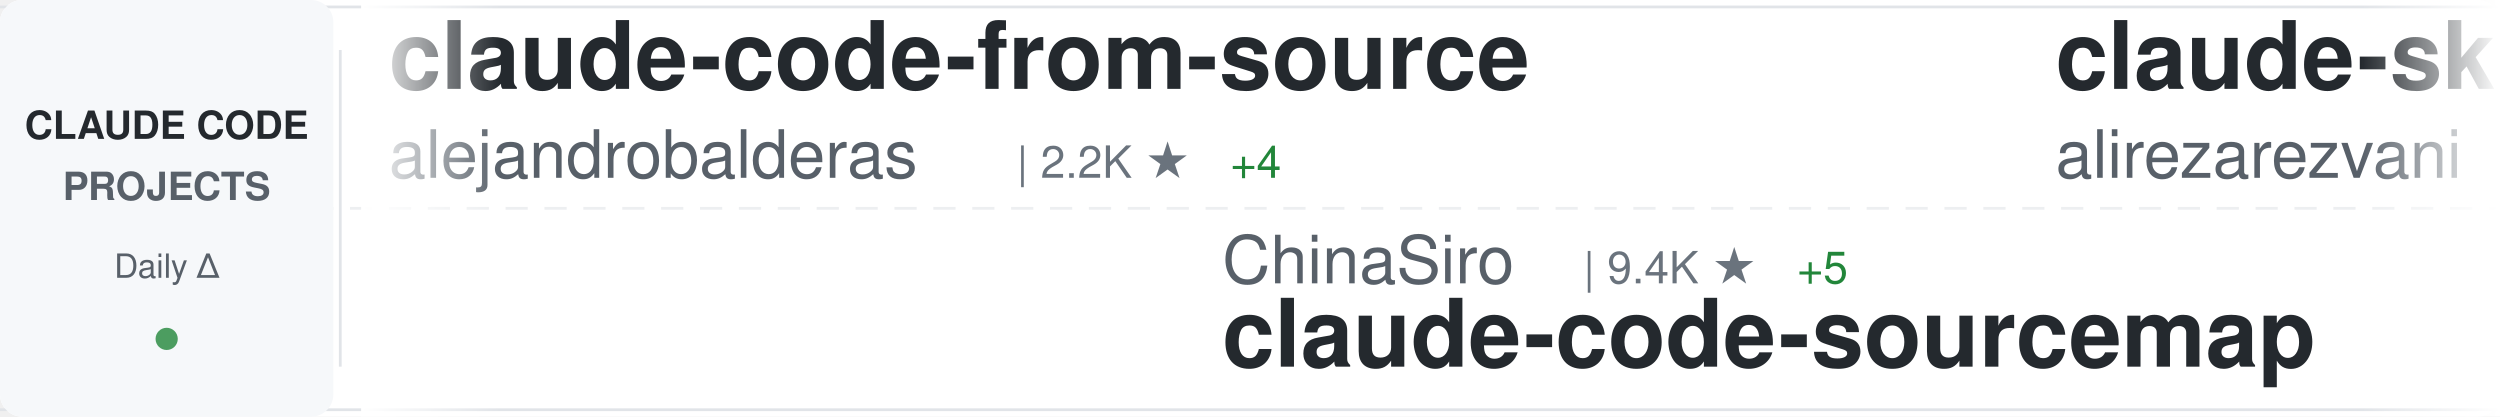
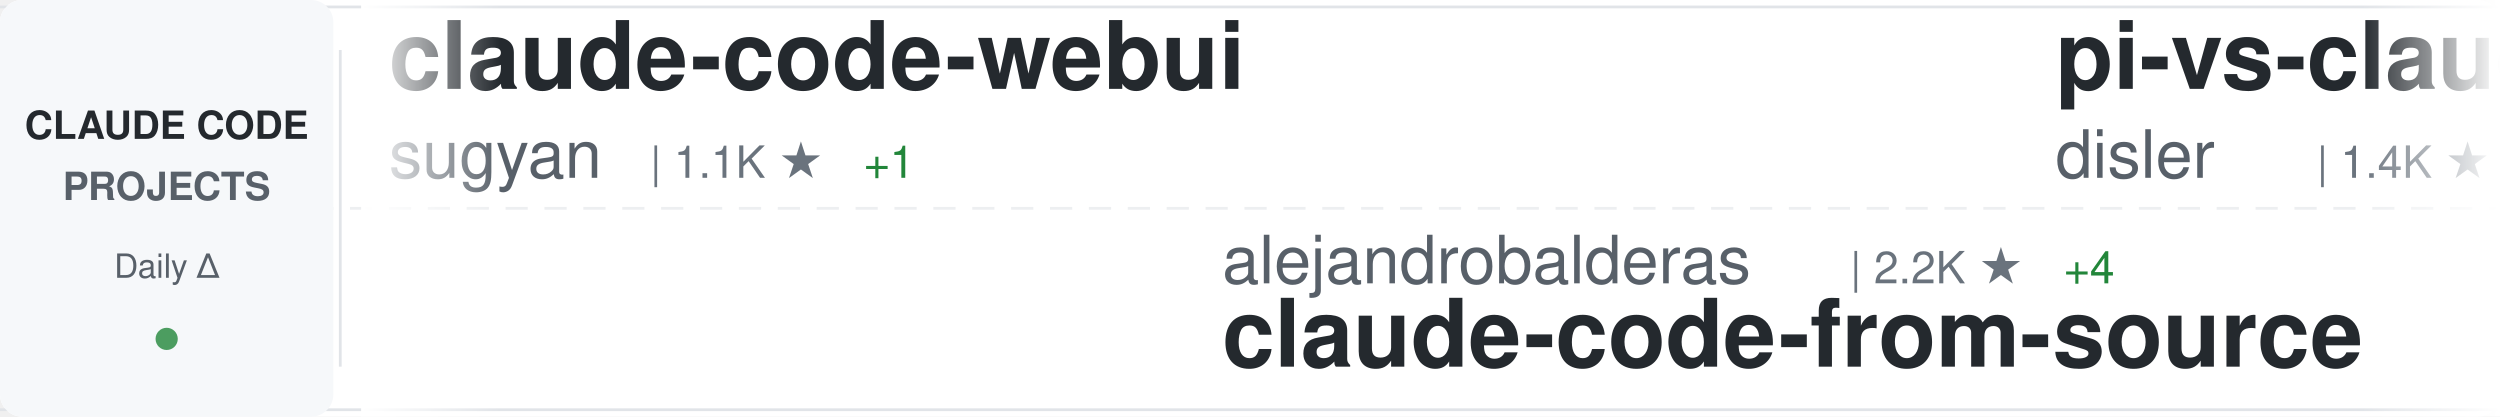
<svg xmlns="http://www.w3.org/2000/svg" width="900" height="150">
  <defs>
    <linearGradient id="awesomeLeftFade" x1="0%" y1="0%" x2="100%" y2="0%">
      <stop offset="0%" style="stop-color:#ffffff;stop-opacity:1" />
      <stop offset="100%" style="stop-color:#ffffff;stop-opacity:0" />
    </linearGradient>
    <linearGradient id="awesomeRightFade" x1="0%" y1="0%" x2="100%" y2="0%">
      <stop offset="0%" style="stop-color:#ffffff;stop-opacity:0" />
      <stop offset="100%" style="stop-color:#ffffff;stop-opacity:1" />
    </linearGradient>
  </defs>
  <rect width="900" height="150" fill="#ffffff" rx="8" />
  <rect x="0" y="2" width="900" height="1" fill="#e1e4e8" />
  <rect x="0" y="147" width="900" height="1" fill="#e1e4e8" />
  <line x1="0" y1="75" x2="900" y2="75" stroke="#e1e4e8" stroke-width="1" stroke-dasharray="8 6" opacity="0.6" />
  <rect x="0" y="0" width="120" height="150" fill="#f6f8fa" rx="8" />
  <text x="60" y="50" font-family="-apple-system, BlinkMacSystemFont, 'Segoe UI', Helvetica, Arial, sans-serif" font-size="14" font-weight="600" fill="#24292e" text-anchor="middle">CLAUDE CODE</text>
  <text x="60" y="72" font-family="-apple-system, BlinkMacSystemFont, 'Segoe UI', Helvetica, Arial, sans-serif" font-size="14" font-weight="600" fill="#586069" text-anchor="middle">PROJECTS</text>
  <text x="60" y="100" font-family="-apple-system, BlinkMacSystemFont, 'Segoe UI', Helvetica, Arial, sans-serif" font-size="12" font-weight="500" fill="#586069" text-anchor="middle">Daily Δ</text>
  <circle cx="60" cy="122" r="4" fill="#22863a" opacity="0.8" />
  <rect x="122" y="18" width="1" height="114" fill="#e1e4e8" />
  <clipPath id="awesomeTickerClip">
    <rect x="130" y="0" width="770" height="150" />
  </clipPath>
  <g clip-path="url(#awesomeTickerClip)">
    <g id="awesomeTickerItems">
      <animateTransform attributeName="transform" attributeType="XML" type="translate" from="0 0" to="-3000 0" dur="54s" repeatCount="indefinite" />
      <g transform="translate(0, 0)">
-         <text x="140" y="32" font-family="-apple-system, BlinkMacSystemFont, 'Segoe UI', Helvetica, Arial, sans-serif" font-size="34" font-weight="600" fill="#24292e">claude-code-from-source</text>
-         <text x="140" y="64" font-family="-apple-system, BlinkMacSystemFont, 'Segoe UI', Helvetica, Arial, sans-serif" font-size="24" font-weight="400" fill="#586069">alejandrobalderas</text>
-         <text x="366" y="64" font-family="-apple-system, BlinkMacSystemFont, 'Segoe UI', Helvetica, Arial, sans-serif" font-size="16" font-weight="500" fill="#6a737d">| 2.2K ★</text>
-         <text x="443" y="64" font-family="-apple-system, BlinkMacSystemFont, 'Segoe UI', Helvetica, Arial, sans-serif" font-size="16" font-weight="500" fill="#22863a"> +4</text>
+         <text x="140" y="32" font-family="-apple-system, BlinkMacSystemFont, 'Segoe UI', Helvetica, Arial, sans-serif" font-size="34" font-weight="600" fill="#24292e">claude-code-webui</text>
+         <text x="140" y="64" font-family="-apple-system, BlinkMacSystemFont, 'Segoe UI', Helvetica, Arial, sans-serif" font-size="24" font-weight="400" fill="#586069">sugyan</text>
+         <text x="234" y="64" font-family="-apple-system, BlinkMacSystemFont, 'Segoe UI', Helvetica, Arial, sans-serif" font-size="16" font-weight="500" fill="#6a737d">| 1.1K ★</text>
+         <text x="311" y="64" font-family="-apple-system, BlinkMacSystemFont, 'Segoe UI', Helvetica, Arial, sans-serif" font-size="16" font-weight="500" fill="#22863a"> +1</text>
      </g>
      <g transform="translate(300, 0)">
-         <text x="140" y="102" font-family="-apple-system, BlinkMacSystemFont, 'Segoe UI', Helvetica, Arial, sans-serif" font-size="24" font-weight="400" fill="#586069">ChinaSiro</text>
-         <text x="270" y="102" font-family="-apple-system, BlinkMacSystemFont, 'Segoe UI', Helvetica, Arial, sans-serif" font-size="16" font-weight="500" fill="#6a737d">| 9.4K ★</text>
-         <text x="347" y="102" font-family="-apple-system, BlinkMacSystemFont, 'Segoe UI', Helvetica, Arial, sans-serif" font-size="16" font-weight="500" fill="#22863a"> +5</text>
-         <text x="140" y="132" font-family="-apple-system, BlinkMacSystemFont, 'Segoe UI', Helvetica, Arial, sans-serif" font-size="34" font-weight="600" fill="#24292e">claude-code-sourcemap</text>
+         <text x="140" y="102" font-family="-apple-system, BlinkMacSystemFont, 'Segoe UI', Helvetica, Arial, sans-serif" font-size="24" font-weight="400" fill="#586069">alejandrobalderas</text>
+         <text x="366" y="102" font-family="-apple-system, BlinkMacSystemFont, 'Segoe UI', Helvetica, Arial, sans-serif" font-size="16" font-weight="500" fill="#6a737d">| 2.2K ★</text>
+         <text x="443" y="102" font-family="-apple-system, BlinkMacSystemFont, 'Segoe UI', Helvetica, Arial, sans-serif" font-size="16" font-weight="500" fill="#22863a"> +4</text>
+         <text x="140" y="132" font-family="-apple-system, BlinkMacSystemFont, 'Segoe UI', Helvetica, Arial, sans-serif" font-size="34" font-weight="600" fill="#24292e">claude-code-from-source</text>
      </g>
      <g transform="translate(600, 0)">
+         <text x="140" y="32" font-family="-apple-system, BlinkMacSystemFont, 'Segoe UI', Helvetica, Arial, sans-serif" font-size="34" font-weight="600" fill="#24292e">pi-vs-claude-code</text>
+         <text x="140" y="64" font-family="-apple-system, BlinkMacSystemFont, 'Segoe UI', Helvetica, Arial, sans-serif" font-size="24" font-weight="400" fill="#586069">disler</text>
+         <text x="234" y="64" font-family="-apple-system, BlinkMacSystemFont, 'Segoe UI', Helvetica, Arial, sans-serif" font-size="16" font-weight="500" fill="#6a737d">| 1.4K ★</text>
+         <text x="311" y="64" font-family="-apple-system, BlinkMacSystemFont, 'Segoe UI', Helvetica, Arial, sans-serif" font-size="16" font-weight="500" fill="#22863a"> +4</text>
+       </g>
+       <g transform="translate(900, 0)">
+         <text x="140" y="102" font-family="-apple-system, BlinkMacSystemFont, 'Segoe UI', Helvetica, Arial, sans-serif" font-size="24" font-weight="400" fill="#586069">Njengah</text>
+         <text x="246" y="102" font-family="-apple-system, BlinkMacSystemFont, 'Segoe UI', Helvetica, Arial, sans-serif" font-size="16" font-weight="500" fill="#6a737d">| 1.8K ★</text>
+         <text x="323" y="102" font-family="-apple-system, BlinkMacSystemFont, 'Segoe UI', Helvetica, Arial, sans-serif" font-size="16" font-weight="500" fill="#22863a"> +5</text>
+         <text x="140" y="132" font-family="-apple-system, BlinkMacSystemFont, 'Segoe UI', Helvetica, Arial, sans-serif" font-size="34" font-weight="600" fill="#24292e">claude-code-cheat-sheet</text>
+       </g>
+       <g transform="translate(1200, 0)">
+         <text x="140" y="32" font-family="-apple-system, BlinkMacSystemFont, 'Segoe UI', Helvetica, Arial, sans-serif" font-size="34" font-weight="600" fill="#24292e">claude-code-base-action</text>
+         <text x="140" y="64" font-family="-apple-system, BlinkMacSystemFont, 'Segoe UI', Helvetica, Arial, sans-serif" font-size="24" font-weight="400" fill="#586069">anthropics</text>
+         <text x="282" y="64" font-family="-apple-system, BlinkMacSystemFont, 'Segoe UI', Helvetica, Arial, sans-serif" font-size="16" font-weight="500" fill="#6a737d">| 874 ★</text>
+         <text x="350" y="64" font-family="-apple-system, BlinkMacSystemFont, 'Segoe UI', Helvetica, Arial, sans-serif" font-size="16" font-weight="500" fill="#22863a"> +3</text>
+       </g>
+       <g transform="translate(1500, 0)">
+         <text x="140" y="102" font-family="-apple-system, BlinkMacSystemFont, 'Segoe UI', Helvetica, Arial, sans-serif" font-size="24" font-weight="400" fill="#586069">oboard</text>
+         <text x="234" y="102" font-family="-apple-system, BlinkMacSystemFont, 'Segoe UI', Helvetica, Arial, sans-serif" font-size="16" font-weight="500" fill="#6a737d">| 3.2K ★</text>
+         <text x="140" y="132" font-family="-apple-system, BlinkMacSystemFont, 'Segoe UI', Helvetica, Arial, sans-serif" font-size="34" font-weight="600" fill="#24292e">claude-code-rev</text>
+       </g>
+       <g transform="translate(1800, 0)">
        <text x="140" y="32" font-family="-apple-system, BlinkMacSystemFont, 'Segoe UI', Helvetica, Arial, sans-serif" font-size="34" font-weight="600" fill="#24292e">claude-skills</text>
        <text x="140" y="64" font-family="-apple-system, BlinkMacSystemFont, 'Segoe UI', Helvetica, Arial, sans-serif" font-size="24" font-weight="400" fill="#586069">alirezarezvani</text>
        <text x="330" y="64" font-family="-apple-system, BlinkMacSystemFont, 'Segoe UI', Helvetica, Arial, sans-serif" font-size="16" font-weight="500" fill="#6a737d">| 18.0K ★</text>
-         <text x="416" y="64" font-family="-apple-system, BlinkMacSystemFont, 'Segoe UI', Helvetica, Arial, sans-serif" font-size="16" font-weight="500" fill="#22863a"> +77</text>
-       </g>
-       <g transform="translate(900, 0)">
-         <text x="140" y="102" font-family="-apple-system, BlinkMacSystemFont, 'Segoe UI', Helvetica, Arial, sans-serif" font-size="24" font-weight="400" fill="#586069">anthropics</text>
-         <text x="282" y="102" font-family="-apple-system, BlinkMacSystemFont, 'Segoe UI', Helvetica, Arial, sans-serif" font-size="16" font-weight="500" fill="#6a737d">| 5.2K ★</text>
-         <text x="359" y="102" font-family="-apple-system, BlinkMacSystemFont, 'Segoe UI', Helvetica, Arial, sans-serif" font-size="16" font-weight="500" fill="#22863a"> +21</text>
-         <text x="140" y="132" font-family="-apple-system, BlinkMacSystemFont, 'Segoe UI', Helvetica, Arial, sans-serif" font-size="34" font-weight="600" fill="#24292e">claude-code-security-rev...</text>
-       </g>
-       <g transform="translate(1200, 0)">
-         <text x="140" y="32" font-family="-apple-system, BlinkMacSystemFont, 'Segoe UI', Helvetica, Arial, sans-serif" font-size="34" font-weight="600" fill="#24292e">my-claude-code-setup</text>
-         <text x="140" y="64" font-family="-apple-system, BlinkMacSystemFont, 'Segoe UI', Helvetica, Arial, sans-serif" font-size="24" font-weight="400" fill="#586069">centminmod</text>
-         <text x="282" y="64" font-family="-apple-system, BlinkMacSystemFont, 'Segoe UI', Helvetica, Arial, sans-serif" font-size="16" font-weight="500" fill="#6a737d">| 2.4K ★</text>
-         <text x="359" y="64" font-family="-apple-system, BlinkMacSystemFont, 'Segoe UI', Helvetica, Arial, sans-serif" font-size="16" font-weight="500" fill="#22863a"> +2</text>
-       </g>
-       <g transform="translate(1500, 0)">
-         <text x="140" y="102" font-family="-apple-system, BlinkMacSystemFont, 'Segoe UI', Helvetica, Arial, sans-serif" font-size="24" font-weight="400" fill="#586069">feiskyer</text>
-         <text x="258" y="102" font-family="-apple-system, BlinkMacSystemFont, 'Segoe UI', Helvetica, Arial, sans-serif" font-size="16" font-weight="500" fill="#6a737d">| 1.6K ★</text>
-         <text x="335" y="102" font-family="-apple-system, BlinkMacSystemFont, 'Segoe UI', Helvetica, Arial, sans-serif" font-size="16" font-weight="500" fill="#22863a"> +1</text>
-         <text x="140" y="132" font-family="-apple-system, BlinkMacSystemFont, 'Segoe UI', Helvetica, Arial, sans-serif" font-size="34" font-weight="600" fill="#24292e">claude-code-settings</text>
-       </g>
-       <g transform="translate(1800, 0)">
-         <text x="140" y="32" font-family="-apple-system, BlinkMacSystemFont, 'Segoe UI', Helvetica, Arial, sans-serif" font-size="34" font-weight="600" fill="#24292e">claude-code-source</text>
-         <text x="140" y="64" font-family="-apple-system, BlinkMacSystemFont, 'Segoe UI', Helvetica, Arial, sans-serif" font-size="24" font-weight="400" fill="#586069">JrCx7scC</text>
-         <text x="258" y="64" font-family="-apple-system, BlinkMacSystemFont, 'Segoe UI', Helvetica, Arial, sans-serif" font-size="16" font-weight="500" fill="#6a737d">| 370 ★</text>
+         <text x="416" y="64" font-family="-apple-system, BlinkMacSystemFont, 'Segoe UI', Helvetica, Arial, sans-serif" font-size="16" font-weight="500" fill="#22863a"> +79</text>
      </g>
      <g transform="translate(2100, 0)">
-         <text x="140" y="102" font-family="-apple-system, BlinkMacSystemFont, 'Segoe UI', Helvetica, Arial, sans-serif" font-size="24" font-weight="400" fill="#586069">RichardAtCT</text>
-         <text x="294" y="102" font-family="-apple-system, BlinkMacSystemFont, 'Segoe UI', Helvetica, Arial, sans-serif" font-size="16" font-weight="500" fill="#6a737d">| 2.7K ★</text>
-         <text x="371" y="102" font-family="-apple-system, BlinkMacSystemFont, 'Segoe UI', Helvetica, Arial, sans-serif" font-size="16" font-weight="500" fill="#22863a"> +1</text>
-         <text x="140" y="132" font-family="-apple-system, BlinkMacSystemFont, 'Segoe UI', Helvetica, Arial, sans-serif" font-size="34" font-weight="600" fill="#24292e">claude-code-telegram</text>
+         <text x="140" y="102" font-family="-apple-system, BlinkMacSystemFont, 'Segoe UI', Helvetica, Arial, sans-serif" font-size="24" font-weight="400" fill="#586069">ykdojo</text>
+         <text x="234" y="102" font-family="-apple-system, BlinkMacSystemFont, 'Segoe UI', Helvetica, Arial, sans-serif" font-size="16" font-weight="500" fill="#6a737d">| 8.7K ★</text>
+         <text x="311" y="102" font-family="-apple-system, BlinkMacSystemFont, 'Segoe UI', Helvetica, Arial, sans-serif" font-size="16" font-weight="500" fill="#22863a"> +8</text>
+         <text x="140" y="132" font-family="-apple-system, BlinkMacSystemFont, 'Segoe UI', Helvetica, Arial, sans-serif" font-size="34" font-weight="600" fill="#24292e">claude-code-tips</text>
      </g>
      <g transform="translate(2400, 0)">
-         <text x="140" y="32" font-family="-apple-system, BlinkMacSystemFont, 'Segoe UI', Helvetica, Arial, sans-serif" font-size="34" font-weight="600" fill="#24292e">Open-ClaudeCode</text>
-         <text x="140" y="64" font-family="-apple-system, BlinkMacSystemFont, 'Segoe UI', Helvetica, Arial, sans-serif" font-size="24" font-weight="400" fill="#586069">LING71671</text>
-         <text x="270" y="64" font-family="-apple-system, BlinkMacSystemFont, 'Segoe UI', Helvetica, Arial, sans-serif" font-size="16" font-weight="500" fill="#6a737d">| 885 ★</text>
-         <text x="338" y="64" font-family="-apple-system, BlinkMacSystemFont, 'Segoe UI', Helvetica, Arial, sans-serif" font-size="16" font-weight="500" fill="#22863a"> +2</text>
+         <text x="140" y="32" font-family="-apple-system, BlinkMacSystemFont, 'Segoe UI', Helvetica, Arial, sans-serif" font-size="34" font-weight="600" fill="#24292e">claude-code-telegram</text>
+         <text x="140" y="64" font-family="-apple-system, BlinkMacSystemFont, 'Segoe UI', Helvetica, Arial, sans-serif" font-size="24" font-weight="400" fill="#586069">RichardAtCT</text>
+         <text x="294" y="64" font-family="-apple-system, BlinkMacSystemFont, 'Segoe UI', Helvetica, Arial, sans-serif" font-size="16" font-weight="500" fill="#6a737d">| 2.7K ★</text>
+         <text x="371" y="64" font-family="-apple-system, BlinkMacSystemFont, 'Segoe UI', Helvetica, Arial, sans-serif" font-size="16" font-weight="500" fill="#22863a"> +1</text>
      </g>
      <g transform="translate(2700, 0)">
-         <text x="140" y="102" font-family="-apple-system, BlinkMacSystemFont, 'Segoe UI', Helvetica, Arial, sans-serif" font-size="24" font-weight="400" fill="#586069">huangjia2019</text>
-         <text x="306" y="102" font-family="-apple-system, BlinkMacSystemFont, 'Segoe UI', Helvetica, Arial, sans-serif" font-size="16" font-weight="500" fill="#6a737d">| 831 ★</text>
-         <text x="374" y="102" font-family="-apple-system, BlinkMacSystemFont, 'Segoe UI', Helvetica, Arial, sans-serif" font-size="16" font-weight="500" fill="#22863a"> +2</text>
-         <text x="140" y="132" font-family="-apple-system, BlinkMacSystemFont, 'Segoe UI', Helvetica, Arial, sans-serif" font-size="34" font-weight="600" fill="#24292e">claude-code-engineering</text>
+         <text x="140" y="102" font-family="-apple-system, BlinkMacSystemFont, 'Segoe UI', Helvetica, Arial, sans-serif" font-size="24" font-weight="400" fill="#586069">zebbern</text>
+         <text x="246" y="102" font-family="-apple-system, BlinkMacSystemFont, 'Segoe UI', Helvetica, Arial, sans-serif" font-size="16" font-weight="500" fill="#6a737d">| 4.3K ★</text>
+         <text x="323" y="102" font-family="-apple-system, BlinkMacSystemFont, 'Segoe UI', Helvetica, Arial, sans-serif" font-size="16" font-weight="500" fill="#22863a"> +2</text>
+         <text x="140" y="132" font-family="-apple-system, BlinkMacSystemFont, 'Segoe UI', Helvetica, Arial, sans-serif" font-size="34" font-weight="600" fill="#24292e">claude-code-guide</text>
      </g>
      <g transform="translate(3000, 0)">
-         <text x="140" y="32" font-family="-apple-system, BlinkMacSystemFont, 'Segoe UI', Helvetica, Arial, sans-serif" font-size="34" font-weight="600" fill="#24292e">claude-code-from-source</text>
-         <text x="140" y="64" font-family="-apple-system, BlinkMacSystemFont, 'Segoe UI', Helvetica, Arial, sans-serif" font-size="24" font-weight="400" fill="#586069">alejandrobalderas</text>
-         <text x="366" y="64" font-family="-apple-system, BlinkMacSystemFont, 'Segoe UI', Helvetica, Arial, sans-serif" font-size="16" font-weight="500" fill="#6a737d">| 2.2K ★</text>
-         <text x="443" y="64" font-family="-apple-system, BlinkMacSystemFont, 'Segoe UI', Helvetica, Arial, sans-serif" font-size="16" font-weight="500" fill="#22863a"> +4</text>
+         <text x="140" y="32" font-family="-apple-system, BlinkMacSystemFont, 'Segoe UI', Helvetica, Arial, sans-serif" font-size="34" font-weight="600" fill="#24292e">claude-code-webui</text>
+         <text x="140" y="64" font-family="-apple-system, BlinkMacSystemFont, 'Segoe UI', Helvetica, Arial, sans-serif" font-size="24" font-weight="400" fill="#586069">sugyan</text>
+         <text x="234" y="64" font-family="-apple-system, BlinkMacSystemFont, 'Segoe UI', Helvetica, Arial, sans-serif" font-size="16" font-weight="500" fill="#6a737d">| 1.1K ★</text>
+         <text x="311" y="64" font-family="-apple-system, BlinkMacSystemFont, 'Segoe UI', Helvetica, Arial, sans-serif" font-size="16" font-weight="500" fill="#22863a"> +1</text>
      </g>
      <g transform="translate(3300, 0)">
-         <text x="140" y="102" font-family="-apple-system, BlinkMacSystemFont, 'Segoe UI', Helvetica, Arial, sans-serif" font-size="24" font-weight="400" fill="#586069">ChinaSiro</text>
-         <text x="270" y="102" font-family="-apple-system, BlinkMacSystemFont, 'Segoe UI', Helvetica, Arial, sans-serif" font-size="16" font-weight="500" fill="#6a737d">| 9.4K ★</text>
-         <text x="347" y="102" font-family="-apple-system, BlinkMacSystemFont, 'Segoe UI', Helvetica, Arial, sans-serif" font-size="16" font-weight="500" fill="#22863a"> +5</text>
-         <text x="140" y="132" font-family="-apple-system, BlinkMacSystemFont, 'Segoe UI', Helvetica, Arial, sans-serif" font-size="34" font-weight="600" fill="#24292e">claude-code-sourcemap</text>
+         <text x="140" y="102" font-family="-apple-system, BlinkMacSystemFont, 'Segoe UI', Helvetica, Arial, sans-serif" font-size="24" font-weight="400" fill="#586069">alejandrobalderas</text>
+         <text x="366" y="102" font-family="-apple-system, BlinkMacSystemFont, 'Segoe UI', Helvetica, Arial, sans-serif" font-size="16" font-weight="500" fill="#6a737d">| 2.2K ★</text>
+         <text x="443" y="102" font-family="-apple-system, BlinkMacSystemFont, 'Segoe UI', Helvetica, Arial, sans-serif" font-size="16" font-weight="500" fill="#22863a"> +4</text>
+         <text x="140" y="132" font-family="-apple-system, BlinkMacSystemFont, 'Segoe UI', Helvetica, Arial, sans-serif" font-size="34" font-weight="600" fill="#24292e">claude-code-from-source</text>
      </g>
      <g transform="translate(3600, 0)">
-         <text x="140" y="32" font-family="-apple-system, BlinkMacSystemFont, 'Segoe UI', Helvetica, Arial, sans-serif" font-size="34" font-weight="600" fill="#24292e">claude-skills</text>
-         <text x="140" y="64" font-family="-apple-system, BlinkMacSystemFont, 'Segoe UI', Helvetica, Arial, sans-serif" font-size="24" font-weight="400" fill="#586069">alirezarezvani</text>
-         <text x="330" y="64" font-family="-apple-system, BlinkMacSystemFont, 'Segoe UI', Helvetica, Arial, sans-serif" font-size="16" font-weight="500" fill="#6a737d">| 18.0K ★</text>
-         <text x="416" y="64" font-family="-apple-system, BlinkMacSystemFont, 'Segoe UI', Helvetica, Arial, sans-serif" font-size="16" font-weight="500" fill="#22863a"> +77</text>
+         <text x="140" y="32" font-family="-apple-system, BlinkMacSystemFont, 'Segoe UI', Helvetica, Arial, sans-serif" font-size="34" font-weight="600" fill="#24292e">pi-vs-claude-code</text>
+         <text x="140" y="64" font-family="-apple-system, BlinkMacSystemFont, 'Segoe UI', Helvetica, Arial, sans-serif" font-size="24" font-weight="400" fill="#586069">disler</text>
+         <text x="234" y="64" font-family="-apple-system, BlinkMacSystemFont, 'Segoe UI', Helvetica, Arial, sans-serif" font-size="16" font-weight="500" fill="#6a737d">| 1.4K ★</text>
+         <text x="311" y="64" font-family="-apple-system, BlinkMacSystemFont, 'Segoe UI', Helvetica, Arial, sans-serif" font-size="16" font-weight="500" fill="#22863a"> +4</text>
      </g>
      <g transform="translate(3900, 0)">
-         <text x="140" y="102" font-family="-apple-system, BlinkMacSystemFont, 'Segoe UI', Helvetica, Arial, sans-serif" font-size="24" font-weight="400" fill="#586069">anthropics</text>
-         <text x="282" y="102" font-family="-apple-system, BlinkMacSystemFont, 'Segoe UI', Helvetica, Arial, sans-serif" font-size="16" font-weight="500" fill="#6a737d">| 5.2K ★</text>
-         <text x="359" y="102" font-family="-apple-system, BlinkMacSystemFont, 'Segoe UI', Helvetica, Arial, sans-serif" font-size="16" font-weight="500" fill="#22863a"> +21</text>
-         <text x="140" y="132" font-family="-apple-system, BlinkMacSystemFont, 'Segoe UI', Helvetica, Arial, sans-serif" font-size="34" font-weight="600" fill="#24292e">claude-code-security-rev...</text>
+         <text x="140" y="102" font-family="-apple-system, BlinkMacSystemFont, 'Segoe UI', Helvetica, Arial, sans-serif" font-size="24" font-weight="400" fill="#586069">Njengah</text>
+         <text x="246" y="102" font-family="-apple-system, BlinkMacSystemFont, 'Segoe UI', Helvetica, Arial, sans-serif" font-size="16" font-weight="500" fill="#6a737d">| 1.8K ★</text>
+         <text x="323" y="102" font-family="-apple-system, BlinkMacSystemFont, 'Segoe UI', Helvetica, Arial, sans-serif" font-size="16" font-weight="500" fill="#22863a"> +5</text>
+         <text x="140" y="132" font-family="-apple-system, BlinkMacSystemFont, 'Segoe UI', Helvetica, Arial, sans-serif" font-size="34" font-weight="600" fill="#24292e">claude-code-cheat-sheet</text>
      </g>
    </g>
  </g>
  <rect x="130" y="0" width="50" height="150" fill="url(#awesomeLeftFade)" />
  <rect x="850" y="0" width="50" height="150" fill="url(#awesomeRightFade)" />
</svg>
